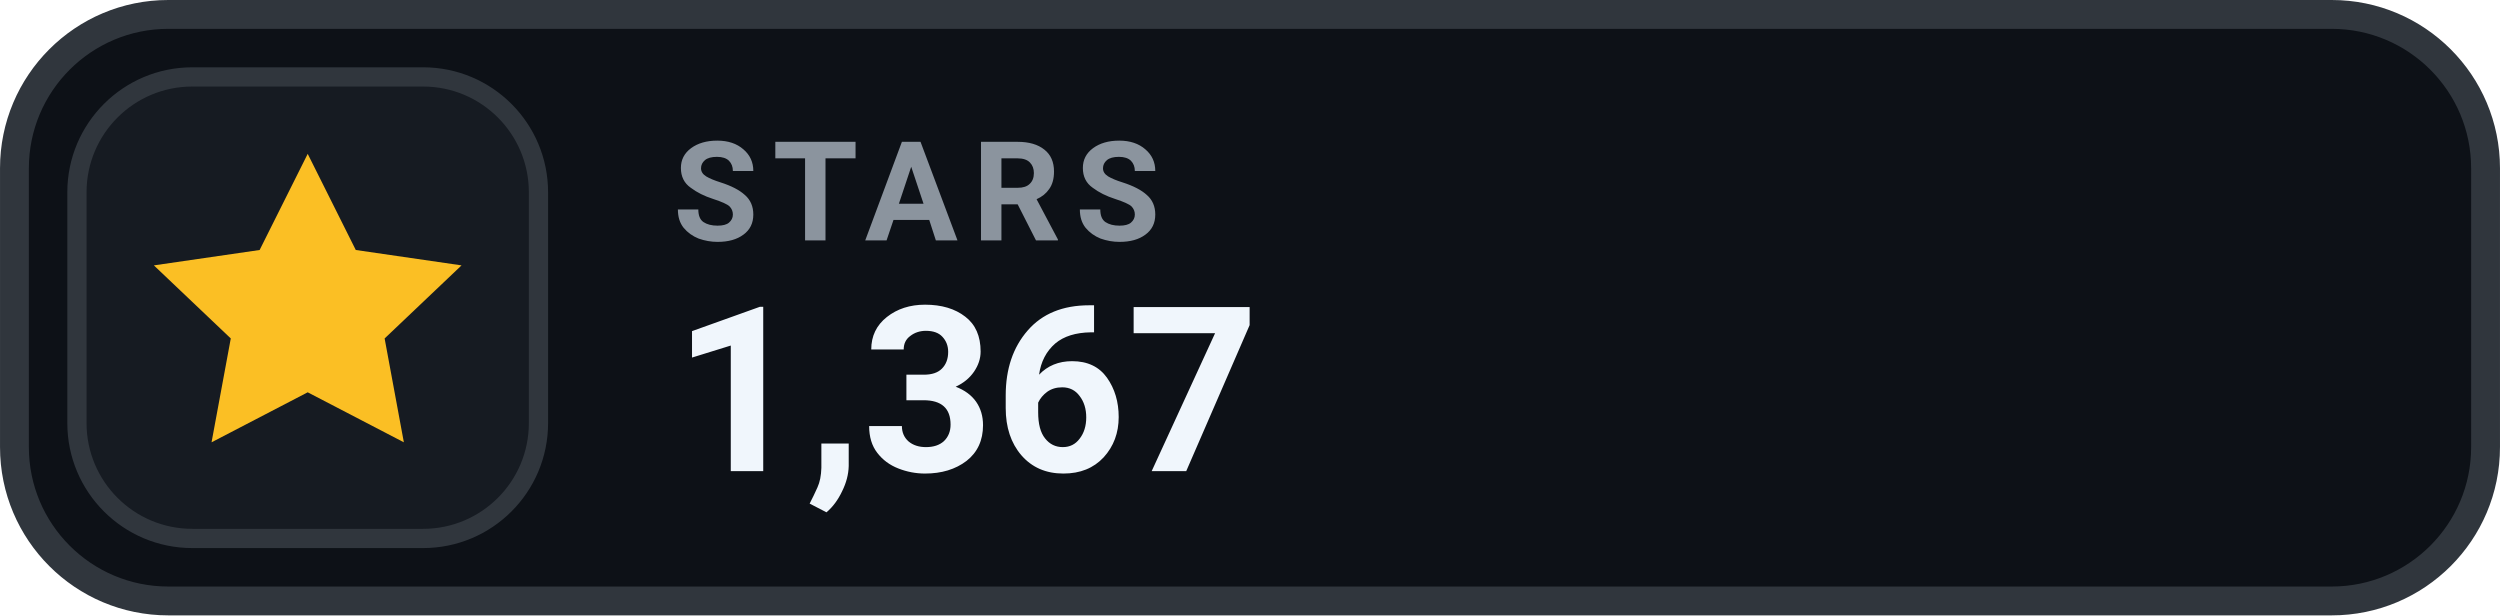
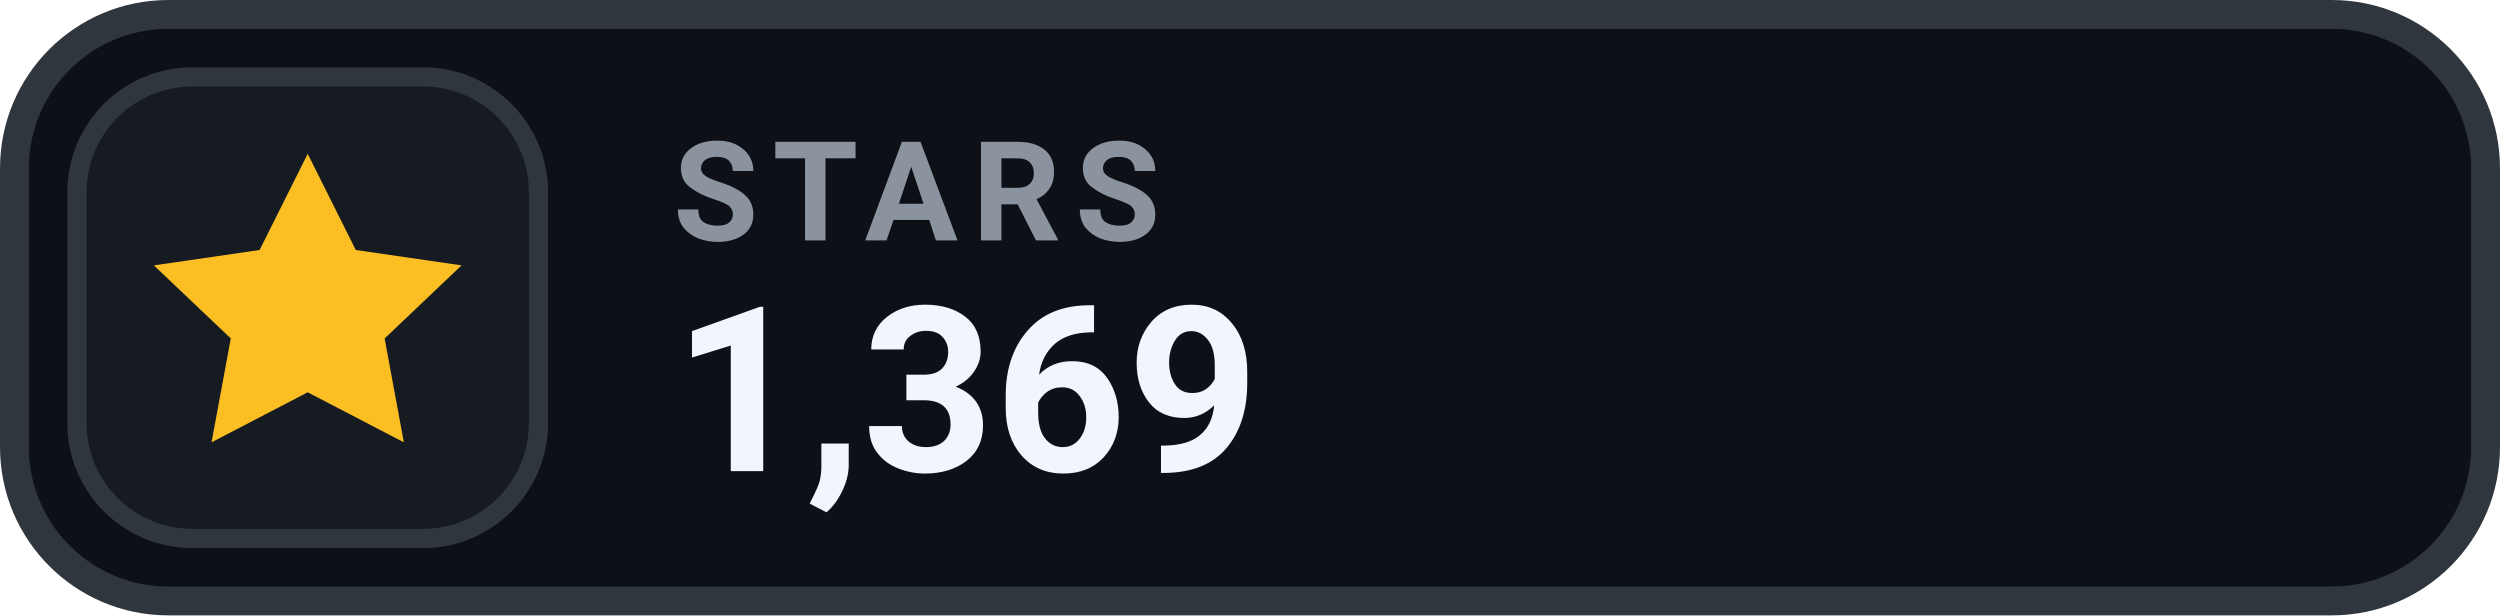
- <svg xmlns="http://www.w3.org/2000/svg" width="126" height="31.015" viewBox="0 0 130 32" role="img" aria-label="STARS 1,367">
+ <svg xmlns="http://www.w3.org/2000/svg" width="126" height="31.015" viewBox="0 0 130 32" role="img" aria-label="STARS 1,369">
  <rect x=".75" y=".75" width="128.5" height="30.5" rx="8" fill="#0D1117" stroke="#30363D" stroke-width="1.5" />
  <rect x="4" y="4" width="24" height="24" rx="6" fill="#161B22" stroke="#30363D" stroke-width="1" />
  <g transform="translate(16 16)" style="color:#FBBF24;">
    <path d="M0 -8 l2.5 5 5.5 .8 -4 3.8 1 5.4 -5 -2.6 -5 2.6 1 -5.4 -4 -3.8 5.5 -.8 Z" fill="currentColor" />
  </g>
  <text x="35" y="12.5" fill="#8B949E" font-family="-apple-system,BlinkMacSystemFont,'Segoe UI',Roboto,Helvetica,Arial,sans-serif" font-size="7.2" font-weight="700" letter-spacing=".75">STARS</text>
-   <text x="35" y="24.5" fill="#F0F6FC" font-family="-apple-system,BlinkMacSystemFont,'Segoe UI',Roboto,Helvetica,Arial,sans-serif" font-size="12" font-weight="700">1,367</text>
+   <text x="35" y="24.5" fill="#F0F6FC" font-family="-apple-system,BlinkMacSystemFont,'Segoe UI',Roboto,Helvetica,Arial,sans-serif" font-size="12" font-weight="700">1,369</text>
</svg>
